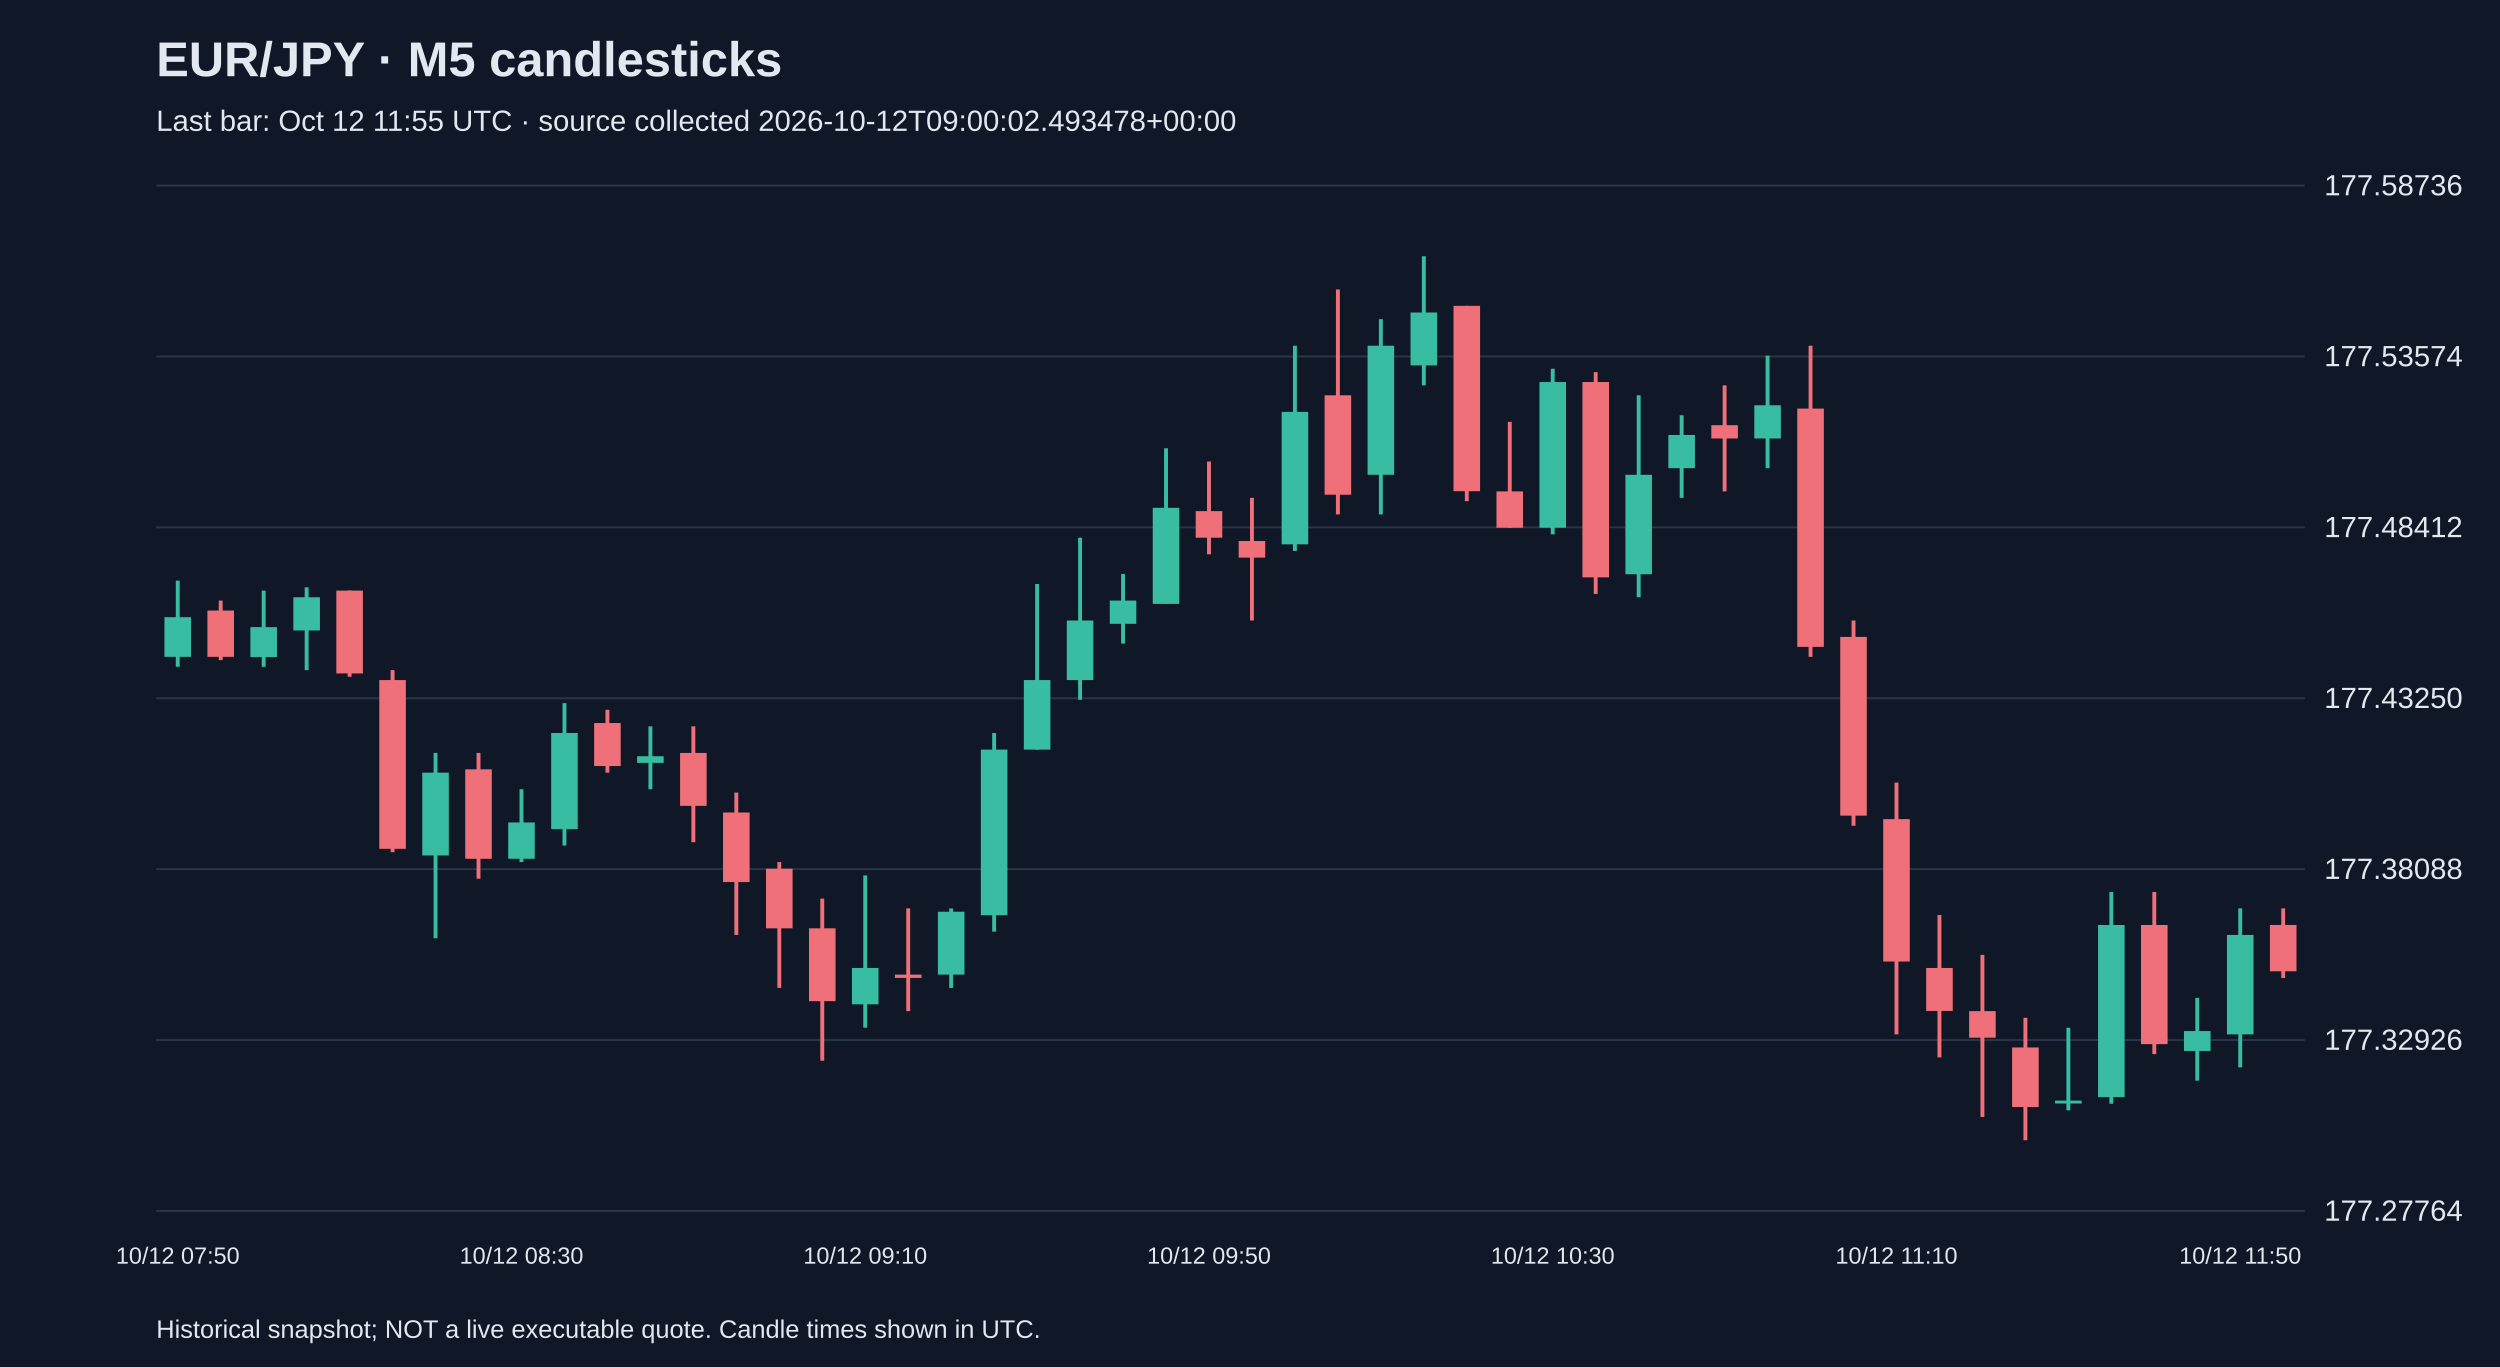
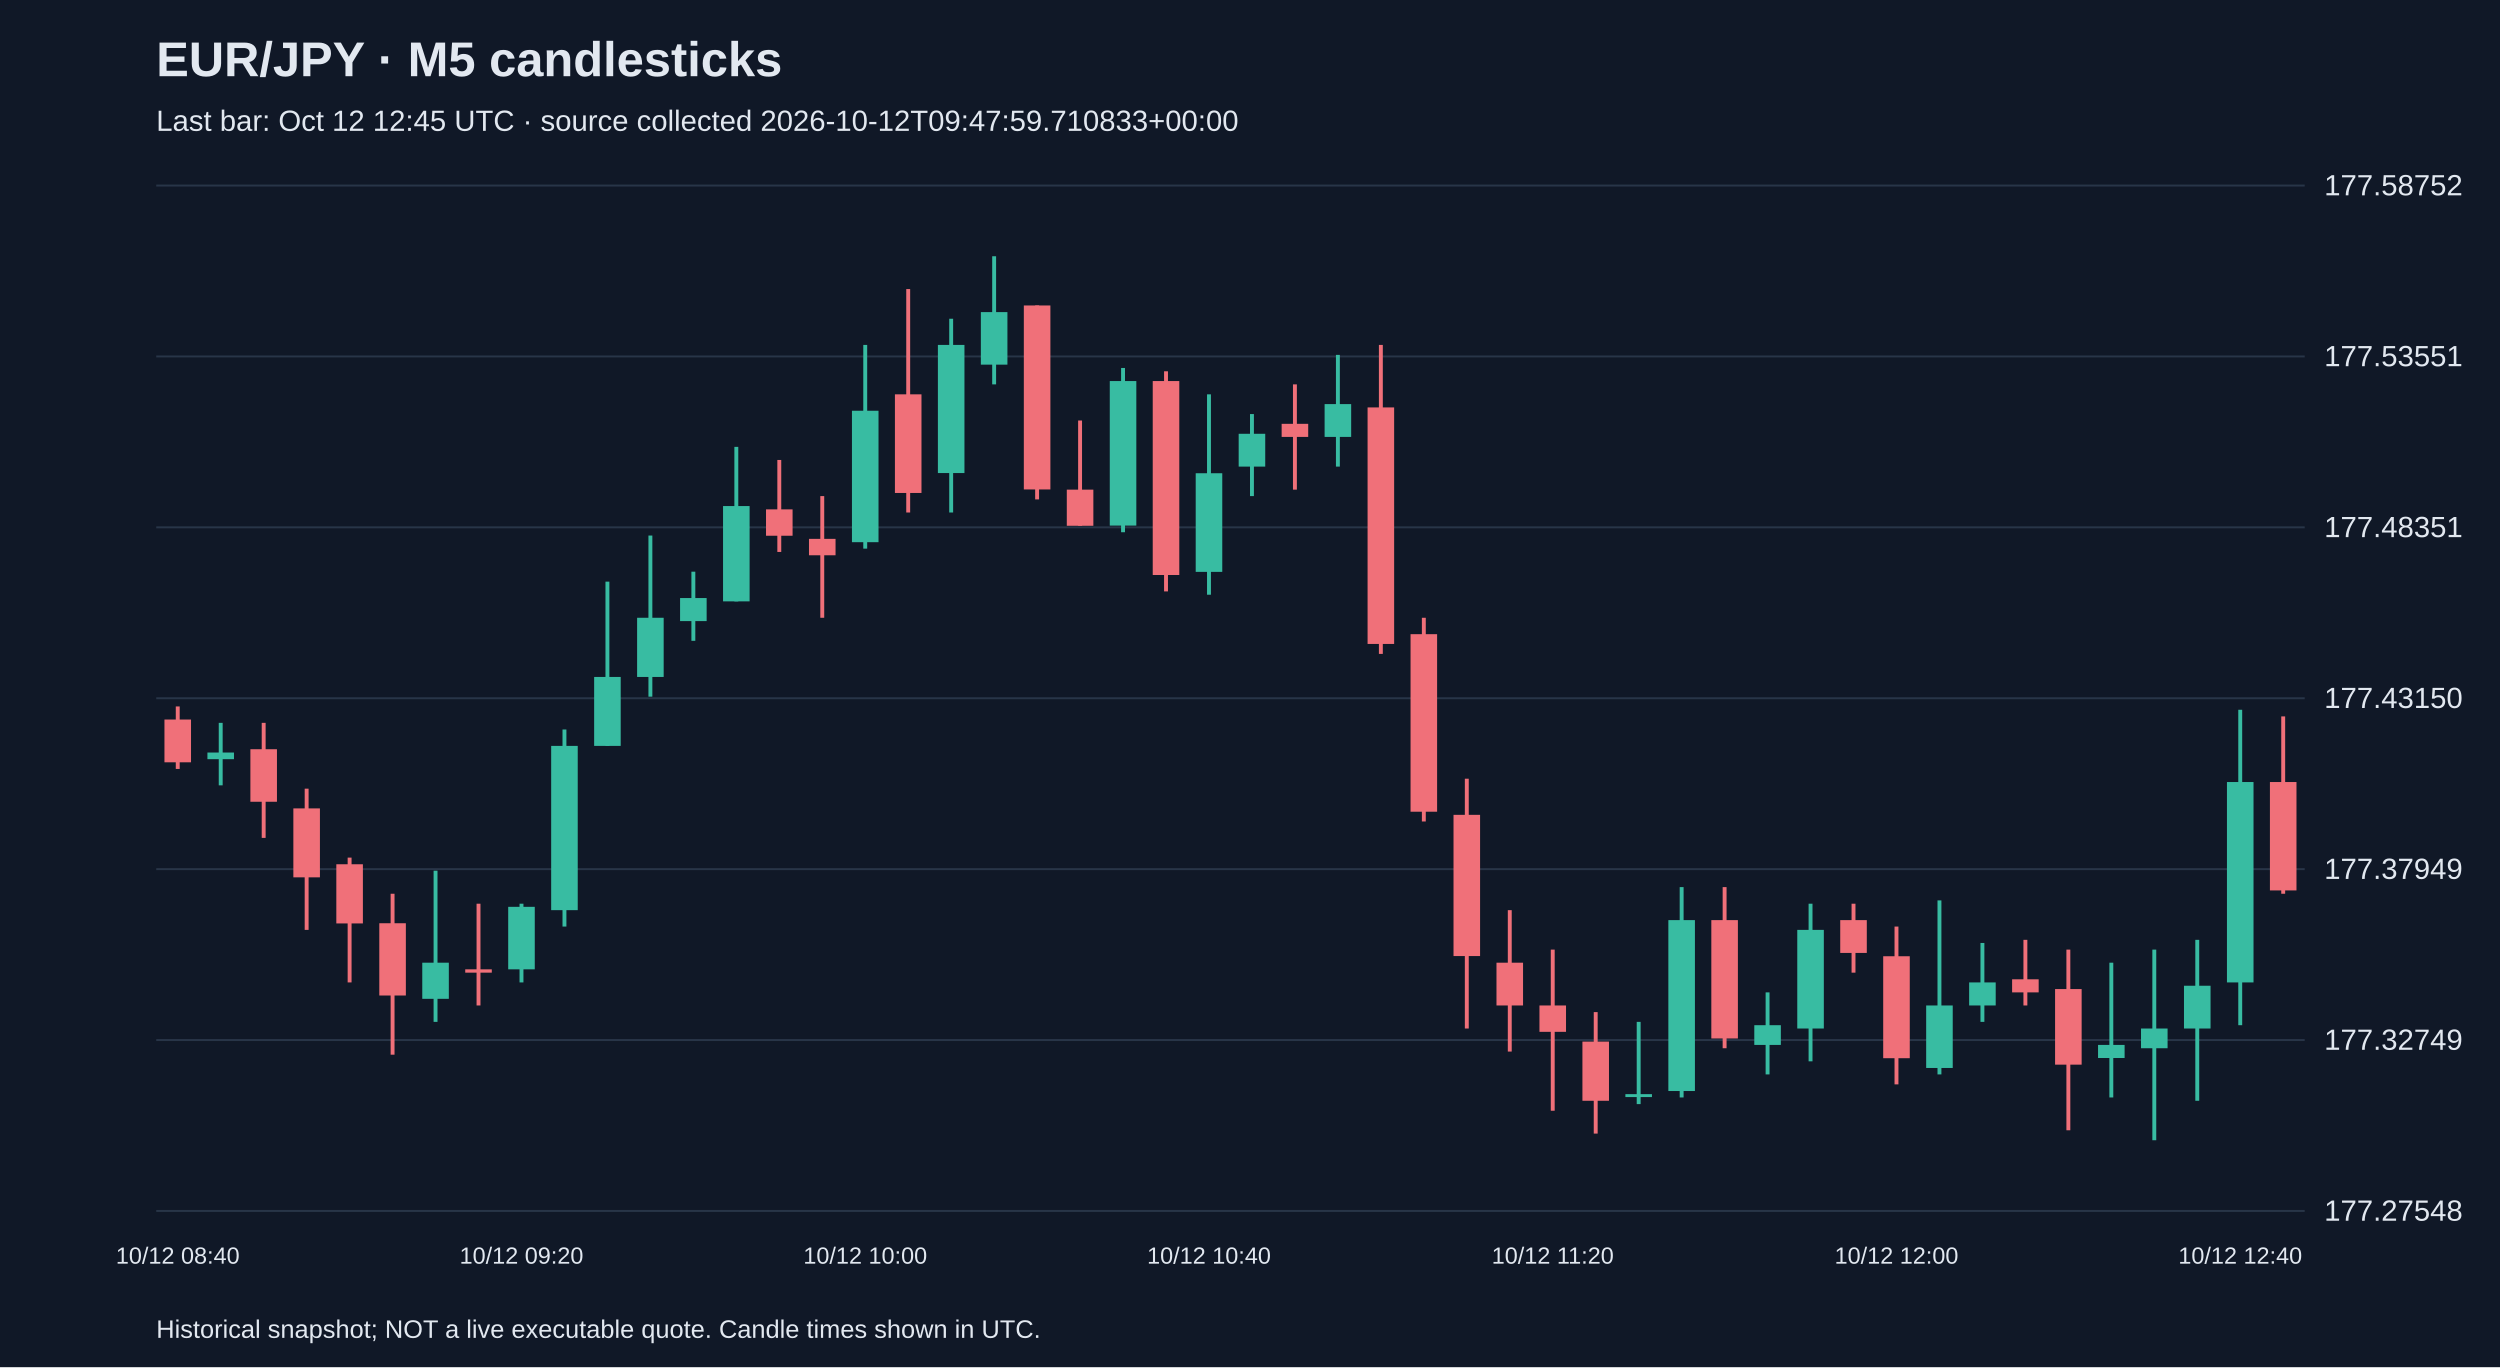
<svg xmlns="http://www.w3.org/2000/svg" viewBox="0 0 1280 700">
  <rect width="100%" height="100%" fill="#101827" />
  <style>text{font-family:Arial,sans-serif;fill:#e2e8f0}</style>
  <text x="80" y="39" font-size="25" font-weight="bold">EUR/JPY · M5 candlesticks</text>
-   <text x="80" y="67" font-size="15" fill="#a6b1c5">Last bar: Oct 12 11:55 UTC · source collected 2026-10-12T09:00:02.493478+00:00</text>
+   <text x="80" y="67" font-size="15" fill="#a6b1c5">Last bar: Oct 12 12:45 UTC · source collected 2026-10-12T09:47:59.710833+00:00</text>
  <line x1="80" y1="620.0" x2="1180" y2="620.0" stroke="#283548" />
-   <text x="1190" y="625.0" font-size="15">177.27764</text>
+   <text x="1190" y="625.0" font-size="15">177.27548</text>
  <line x1="80" y1="532.5" x2="1180" y2="532.5" stroke="#283548" />
-   <text x="1190" y="537.5" font-size="15">177.32926</text>
+   <text x="1190" y="537.5" font-size="15">177.32749</text>
  <line x1="80" y1="445.0" x2="1180" y2="445.0" stroke="#283548" />
-   <text x="1190" y="450.0" font-size="15">177.38088</text>
+   <text x="1190" y="450.0" font-size="15">177.37949</text>
  <line x1="80" y1="357.5" x2="1180" y2="357.5" stroke="#283548" />
-   <text x="1190" y="362.5" font-size="15">177.43250</text>
+   <text x="1190" y="362.5" font-size="15">177.43150</text>
  <line x1="80" y1="270.0" x2="1180" y2="270.0" stroke="#283548" />
-   <text x="1190" y="275.0" font-size="15">177.48412</text>
+   <text x="1190" y="275.0" font-size="15">177.48351</text>
  <line x1="80" y1="182.5" x2="1180" y2="182.5" stroke="#283548" />
-   <text x="1190" y="187.5" font-size="15">177.53574</text>
+   <text x="1190" y="187.5" font-size="15">177.53551</text>
  <line x1="80" y1="95.0" x2="1180" y2="95.0" stroke="#283548" />
-   <text x="1190" y="100.0" font-size="15">177.58736</text>
-   <line x1="91.0" y1="297.3" x2="91.0" y2="341.4" stroke="#38bca2" stroke-width="2" />
-   <rect x="84.2" y="316.0" width="13.6" height="20.3" fill="#38bca2" />
-   <text x="91.0" y="647" text-anchor="middle" font-size="12">10/12 07:50</text>
-   <line x1="113.0" y1="307.5" x2="113.0" y2="338.0" stroke="#f07079" stroke-width="2" />
-   <rect x="106.2" y="312.6" width="13.6" height="23.7" fill="#f07079" />
-   <line x1="135.0" y1="302.4" x2="135.0" y2="341.4" stroke="#38bca2" stroke-width="2" />
-   <rect x="128.2" y="321.1" width="13.6" height="15.3" fill="#38bca2" />
-   <line x1="157.0" y1="300.7" x2="157.0" y2="343.1" stroke="#38bca2" stroke-width="2" />
-   <rect x="150.2" y="305.8" width="13.6" height="17.0" fill="#38bca2" />
-   <line x1="179.0" y1="302.4" x2="179.0" y2="346.5" stroke="#f07079" stroke-width="2" />
-   <rect x="172.2" y="302.4" width="13.6" height="42.4" fill="#f07079" />
-   <line x1="201.0" y1="343.1" x2="201.0" y2="436.3" stroke="#f07079" stroke-width="2" />
-   <rect x="194.2" y="348.2" width="13.6" height="86.4" fill="#f07079" />
-   <line x1="223.0" y1="385.5" x2="223.0" y2="480.4" stroke="#38bca2" stroke-width="2" />
-   <rect x="216.2" y="395.6" width="13.6" height="42.4" fill="#38bca2" />
-   <line x1="245.0" y1="385.5" x2="245.0" y2="449.9" stroke="#f07079" stroke-width="2" />
-   <rect x="238.2" y="393.9" width="13.6" height="45.8" fill="#f07079" />
-   <line x1="267.0" y1="404.1" x2="267.0" y2="441.4" stroke="#38bca2" stroke-width="2" />
-   <rect x="260.2" y="421.1" width="13.6" height="18.6" fill="#38bca2" />
-   <text x="267.0" y="647" text-anchor="middle" font-size="12">10/12 08:30</text>
-   <line x1="289.0" y1="360.0" x2="289.0" y2="432.9" stroke="#38bca2" stroke-width="2" />
-   <rect x="282.2" y="375.3" width="13.6" height="49.2" fill="#38bca2" />
-   <line x1="311.0" y1="363.4" x2="311.0" y2="395.6" stroke="#f07079" stroke-width="2" />
-   <rect x="304.2" y="370.2" width="13.6" height="22.0" fill="#f07079" />
-   <line x1="333.0" y1="371.9" x2="333.0" y2="404.1" stroke="#38bca2" stroke-width="2" />
-   <rect x="326.2" y="387.2" width="13.6" height="3.4" fill="#38bca2" />
-   <line x1="355.0" y1="371.9" x2="355.0" y2="431.2" stroke="#f07079" stroke-width="2" />
-   <rect x="348.2" y="385.5" width="13.6" height="27.1" fill="#f07079" />
-   <line x1="377.0" y1="405.8" x2="377.0" y2="478.7" stroke="#f07079" stroke-width="2" />
-   <rect x="370.2" y="416.0" width="13.6" height="35.6" fill="#f07079" />
-   <line x1="399.0" y1="441.4" x2="399.0" y2="505.8" stroke="#f07079" stroke-width="2" />
-   <rect x="392.2" y="444.8" width="13.6" height="30.5" fill="#f07079" />
-   <line x1="421.0" y1="460.1" x2="421.0" y2="543.1" stroke="#f07079" stroke-width="2" />
-   <rect x="414.2" y="475.3" width="13.6" height="37.3" fill="#f07079" />
-   <line x1="443.0" y1="448.2" x2="443.0" y2="526.2" stroke="#38bca2" stroke-width="2" />
-   <rect x="436.2" y="495.6" width="13.6" height="18.6" fill="#38bca2" />
-   <text x="443.0" y="647" text-anchor="middle" font-size="12">10/12 09:10</text>
-   <line x1="465.0" y1="465.1" x2="465.0" y2="517.7" stroke="#f07079" stroke-width="2" />
-   <rect x="458.2" y="499.0" width="13.6" height="1.7" fill="#f07079" />
-   <line x1="487.0" y1="465.1" x2="487.0" y2="505.8" stroke="#38bca2" stroke-width="2" />
-   <rect x="480.2" y="466.8" width="13.6" height="32.2" fill="#38bca2" />
-   <line x1="509.0" y1="375.3" x2="509.0" y2="477.0" stroke="#38bca2" stroke-width="2" />
-   <rect x="502.2" y="383.8" width="13.6" height="84.8" fill="#38bca2" />
-   <line x1="531.0" y1="299.0" x2="531.0" y2="383.8" stroke="#38bca2" stroke-width="2" />
-   <rect x="524.2" y="348.2" width="13.6" height="35.6" fill="#38bca2" />
-   <line x1="553.0" y1="275.3" x2="553.0" y2="358.3" stroke="#38bca2" stroke-width="2" />
-   <rect x="546.2" y="317.7" width="13.6" height="30.5" fill="#38bca2" />
-   <line x1="575.0" y1="293.9" x2="575.0" y2="329.5" stroke="#38bca2" stroke-width="2" />
-   <rect x="568.2" y="307.5" width="13.6" height="11.9" fill="#38bca2" />
-   <line x1="597.0" y1="229.5" x2="597.0" y2="309.2" stroke="#38bca2" stroke-width="2" />
-   <rect x="590.2" y="260.0" width="13.6" height="49.2" fill="#38bca2" />
-   <line x1="619.0" y1="236.3" x2="619.0" y2="283.8" stroke="#f07079" stroke-width="2" />
-   <rect x="612.2" y="261.7" width="13.6" height="13.6" fill="#f07079" />
-   <text x="619.0" y="647" text-anchor="middle" font-size="12">10/12 09:50</text>
-   <line x1="641.0" y1="254.9" x2="641.0" y2="317.7" stroke="#f07079" stroke-width="2" />
-   <rect x="634.2" y="277.0" width="13.6" height="8.5" fill="#f07079" />
-   <line x1="663.0" y1="177.0" x2="663.0" y2="282.1" stroke="#38bca2" stroke-width="2" />
-   <rect x="656.2" y="210.9" width="13.6" height="67.8" fill="#38bca2" />
-   <line x1="685.0" y1="148.2" x2="685.0" y2="263.4" stroke="#f07079" stroke-width="2" />
-   <rect x="678.2" y="202.4" width="13.6" height="50.9" fill="#f07079" />
-   <line x1="707.0" y1="163.4" x2="707.0" y2="263.4" stroke="#38bca2" stroke-width="2" />
-   <rect x="700.2" y="177.0" width="13.6" height="66.1" fill="#38bca2" />
-   <line x1="729.0" y1="131.2" x2="729.0" y2="197.3" stroke="#38bca2" stroke-width="2" />
-   <rect x="722.2" y="160.0" width="13.6" height="27.1" fill="#38bca2" />
-   <line x1="751.0" y1="156.6" x2="751.0" y2="256.6" stroke="#f07079" stroke-width="2" />
-   <rect x="744.2" y="156.6" width="13.6" height="94.9" fill="#f07079" />
-   <line x1="773.0" y1="216.0" x2="773.0" y2="270.2" stroke="#f07079" stroke-width="2" />
-   <rect x="766.2" y="251.6" width="13.6" height="18.6" fill="#f07079" />
-   <line x1="795.0" y1="188.8" x2="795.0" y2="273.6" stroke="#38bca2" stroke-width="2" />
-   <rect x="788.2" y="195.6" width="13.6" height="74.6" fill="#38bca2" />
-   <text x="795.0" y="647" text-anchor="middle" font-size="12">10/12 10:30</text>
-   <line x1="817.0" y1="190.5" x2="817.0" y2="304.1" stroke="#f07079" stroke-width="2" />
-   <rect x="810.2" y="195.6" width="13.6" height="100.0" fill="#f07079" />
-   <line x1="839.0" y1="202.4" x2="839.0" y2="305.8" stroke="#38bca2" stroke-width="2" />
-   <rect x="832.2" y="243.1" width="13.6" height="50.9" fill="#38bca2" />
-   <line x1="861.0" y1="212.6" x2="861.0" y2="254.9" stroke="#38bca2" stroke-width="2" />
-   <rect x="854.2" y="222.7" width="13.6" height="17.0" fill="#38bca2" />
-   <line x1="883.0" y1="197.3" x2="883.0" y2="251.6" stroke="#f07079" stroke-width="2" />
-   <rect x="876.2" y="217.7" width="13.6" height="6.8" fill="#f07079" />
-   <line x1="905.0" y1="182.1" x2="905.0" y2="239.7" stroke="#38bca2" stroke-width="2" />
-   <rect x="898.2" y="207.5" width="13.6" height="17.0" fill="#38bca2" />
-   <line x1="927.0" y1="177.0" x2="927.0" y2="336.3" stroke="#f07079" stroke-width="2" />
-   <rect x="920.2" y="209.2" width="13.6" height="122.0" fill="#f07079" />
-   <line x1="949.0" y1="317.7" x2="949.0" y2="422.8" stroke="#f07079" stroke-width="2" />
-   <rect x="942.2" y="326.1" width="13.6" height="91.5" fill="#f07079" />
-   <line x1="971.0" y1="400.7" x2="971.0" y2="529.6" stroke="#f07079" stroke-width="2" />
-   <rect x="964.2" y="419.4" width="13.6" height="72.9" fill="#f07079" />
-   <text x="971.0" y="647" text-anchor="middle" font-size="12">10/12 11:10</text>
-   <line x1="993.0" y1="468.5" x2="993.0" y2="541.4" stroke="#f07079" stroke-width="2" />
-   <rect x="986.2" y="495.6" width="13.6" height="22.0" fill="#f07079" />
-   <line x1="1015.0" y1="488.9" x2="1015.0" y2="571.9" stroke="#f07079" stroke-width="2" />
-   <rect x="1008.2" y="517.7" width="13.6" height="13.6" fill="#f07079" />
-   <line x1="1037.0" y1="521.1" x2="1037.0" y2="583.8" stroke="#f07079" stroke-width="2" />
-   <rect x="1030.2" y="536.3" width="13.6" height="30.5" fill="#f07079" />
-   <line x1="1059.0" y1="526.2" x2="1059.0" y2="568.5" stroke="#38bca2" stroke-width="2" />
-   <rect x="1052.2" y="563.5" width="13.6" height="1.5" fill="#38bca2" />
-   <line x1="1081.0" y1="456.7" x2="1081.0" y2="565.1" stroke="#38bca2" stroke-width="2" />
-   <rect x="1074.2" y="473.6" width="13.6" height="88.1" fill="#38bca2" />
-   <line x1="1103.0" y1="456.7" x2="1103.0" y2="539.7" stroke="#f07079" stroke-width="2" />
-   <rect x="1096.2" y="473.6" width="13.6" height="61.0" fill="#f07079" />
-   <line x1="1125.0" y1="510.9" x2="1125.0" y2="553.3" stroke="#38bca2" stroke-width="2" />
-   <rect x="1118.2" y="527.9" width="13.6" height="10.2" fill="#38bca2" />
-   <line x1="1147.0" y1="465.1" x2="1147.0" y2="546.5" stroke="#38bca2" stroke-width="2" />
-   <rect x="1140.2" y="478.7" width="13.6" height="50.9" fill="#38bca2" />
-   <text x="1147.0" y="647" text-anchor="middle" font-size="12">10/12 11:50</text>
-   <line x1="1169.0" y1="465.1" x2="1169.0" y2="500.7" stroke="#f07079" stroke-width="2" />
-   <rect x="1162.2" y="473.6" width="13.6" height="23.7" fill="#f07079" />
+   <text x="1190" y="100.0" font-size="15">177.58752</text>
+   <line x1="91.0" y1="361.7" x2="91.0" y2="393.7" stroke="#f07079" stroke-width="2" />
+   <rect x="84.2" y="368.4" width="13.6" height="21.9" fill="#f07079" />
+   <text x="91.0" y="647" text-anchor="middle" font-size="12">10/12 08:40</text>
+   <line x1="113.0" y1="370.1" x2="113.0" y2="402.1" stroke="#38bca2" stroke-width="2" />
+   <rect x="106.2" y="385.3" width="13.6" height="3.4" fill="#38bca2" />
+   <line x1="135.0" y1="370.1" x2="135.0" y2="429.0" stroke="#f07079" stroke-width="2" />
+   <rect x="128.2" y="383.6" width="13.6" height="26.9" fill="#f07079" />
+   <line x1="157.0" y1="403.8" x2="157.0" y2="476.1" stroke="#f07079" stroke-width="2" />
+   <rect x="150.2" y="413.9" width="13.6" height="35.3" fill="#f07079" />
+   <line x1="179.0" y1="439.1" x2="179.0" y2="503.0" stroke="#f07079" stroke-width="2" />
+   <rect x="172.2" y="442.5" width="13.6" height="30.3" fill="#f07079" />
+   <line x1="201.0" y1="457.6" x2="201.0" y2="540.0" stroke="#f07079" stroke-width="2" />
+   <rect x="194.2" y="472.7" width="13.6" height="37.0" fill="#f07079" />
+   <line x1="223.0" y1="445.8" x2="223.0" y2="523.2" stroke="#38bca2" stroke-width="2" />
+   <rect x="216.2" y="492.9" width="13.6" height="18.5" fill="#38bca2" />
+   <line x1="245.0" y1="462.7" x2="245.0" y2="514.8" stroke="#f07079" stroke-width="2" />
+   <rect x="238.2" y="496.3" width="13.6" height="1.7" fill="#f07079" />
+   <line x1="267.0" y1="462.7" x2="267.0" y2="503.0" stroke="#38bca2" stroke-width="2" />
+   <rect x="260.2" y="464.3" width="13.6" height="32.0" fill="#38bca2" />
+   <text x="267.0" y="647" text-anchor="middle" font-size="12">10/12 09:20</text>
+   <line x1="289.0" y1="373.5" x2="289.0" y2="474.4" stroke="#38bca2" stroke-width="2" />
+   <rect x="282.2" y="381.9" width="13.6" height="84.1" fill="#38bca2" />
+   <line x1="311.0" y1="297.8" x2="311.0" y2="381.9" stroke="#38bca2" stroke-width="2" />
+   <rect x="304.2" y="346.6" width="13.6" height="35.3" fill="#38bca2" />
+   <line x1="333.0" y1="274.2" x2="333.0" y2="356.7" stroke="#38bca2" stroke-width="2" />
+   <rect x="326.2" y="316.3" width="13.6" height="30.3" fill="#38bca2" />
+   <line x1="355.0" y1="292.7" x2="355.0" y2="328.1" stroke="#38bca2" stroke-width="2" />
+   <rect x="348.2" y="306.2" width="13.6" height="11.8" fill="#38bca2" />
+   <line x1="377.0" y1="228.8" x2="377.0" y2="307.9" stroke="#38bca2" stroke-width="2" />
+   <rect x="370.2" y="259.1" width="13.6" height="48.8" fill="#38bca2" />
+   <line x1="399.0" y1="235.5" x2="399.0" y2="282.6" stroke="#f07079" stroke-width="2" />
+   <rect x="392.2" y="260.8" width="13.6" height="13.5" fill="#f07079" />
+   <line x1="421.0" y1="254.0" x2="421.0" y2="316.3" stroke="#f07079" stroke-width="2" />
+   <rect x="414.2" y="275.9" width="13.6" height="8.4" fill="#f07079" />
+   <line x1="443.0" y1="176.6" x2="443.0" y2="280.9" stroke="#38bca2" stroke-width="2" />
+   <rect x="436.2" y="210.3" width="13.6" height="67.3" fill="#38bca2" />
+   <text x="443.0" y="647" text-anchor="middle" font-size="12">10/12 10:00</text>
+   <line x1="465.0" y1="148.0" x2="465.0" y2="262.4" stroke="#f07079" stroke-width="2" />
+   <rect x="458.2" y="201.9" width="13.6" height="50.5" fill="#f07079" />
+   <line x1="487.0" y1="163.2" x2="487.0" y2="262.4" stroke="#38bca2" stroke-width="2" />
+   <rect x="480.2" y="176.6" width="13.6" height="65.6" fill="#38bca2" />
+   <line x1="509.0" y1="131.2" x2="509.0" y2="196.8" stroke="#38bca2" stroke-width="2" />
+   <rect x="502.2" y="159.8" width="13.6" height="26.9" fill="#38bca2" />
+   <line x1="531.0" y1="156.4" x2="531.0" y2="255.7" stroke="#f07079" stroke-width="2" />
+   <rect x="524.2" y="156.4" width="13.6" height="94.2" fill="#f07079" />
+   <line x1="553.0" y1="215.3" x2="553.0" y2="269.2" stroke="#f07079" stroke-width="2" />
+   <rect x="546.2" y="250.7" width="13.6" height="18.5" fill="#f07079" />
+   <line x1="575.0" y1="188.4" x2="575.0" y2="272.5" stroke="#38bca2" stroke-width="2" />
+   <rect x="568.2" y="195.1" width="13.6" height="74.0" fill="#38bca2" />
+   <line x1="597.0" y1="190.1" x2="597.0" y2="302.8" stroke="#f07079" stroke-width="2" />
+   <rect x="590.2" y="195.1" width="13.6" height="99.3" fill="#f07079" />
+   <line x1="619.0" y1="201.9" x2="619.0" y2="304.5" stroke="#38bca2" stroke-width="2" />
+   <rect x="612.2" y="242.3" width="13.6" height="50.5" fill="#38bca2" />
+   <text x="619.0" y="647" text-anchor="middle" font-size="12">10/12 10:40</text>
+   <line x1="641.0" y1="212.0" x2="641.0" y2="254.0" stroke="#38bca2" stroke-width="2" />
+   <rect x="634.2" y="222.1" width="13.6" height="16.8" fill="#38bca2" />
+   <line x1="663.0" y1="196.8" x2="663.0" y2="250.7" stroke="#f07079" stroke-width="2" />
+   <rect x="656.2" y="217.0" width="13.6" height="6.7" fill="#f07079" />
+   <line x1="685.0" y1="181.7" x2="685.0" y2="238.9" stroke="#38bca2" stroke-width="2" />
+   <rect x="678.2" y="206.9" width="13.6" height="16.8" fill="#38bca2" />
+   <line x1="707.0" y1="176.6" x2="707.0" y2="334.8" stroke="#f07079" stroke-width="2" />
+   <rect x="700.2" y="208.6" width="13.6" height="121.1" fill="#f07079" />
+   <line x1="729.0" y1="316.3" x2="729.0" y2="420.6" stroke="#f07079" stroke-width="2" />
+   <rect x="722.2" y="324.7" width="13.6" height="90.9" fill="#f07079" />
+   <line x1="751.0" y1="398.7" x2="751.0" y2="526.6" stroke="#f07079" stroke-width="2" />
+   <rect x="744.2" y="417.2" width="13.6" height="72.3" fill="#f07079" />
+   <line x1="773.0" y1="466.0" x2="773.0" y2="538.4" stroke="#f07079" stroke-width="2" />
+   <rect x="766.2" y="492.9" width="13.6" height="21.9" fill="#f07079" />
+   <line x1="795.0" y1="486.2" x2="795.0" y2="568.7" stroke="#f07079" stroke-width="2" />
+   <rect x="788.2" y="514.8" width="13.6" height="13.5" fill="#f07079" />
+   <text x="795.0" y="647" text-anchor="middle" font-size="12">10/12 11:20</text>
+   <line x1="817.0" y1="518.2" x2="817.0" y2="580.4" stroke="#f07079" stroke-width="2" />
+   <rect x="810.2" y="533.3" width="13.6" height="30.3" fill="#f07079" />
+   <line x1="839.0" y1="523.2" x2="839.0" y2="565.3" stroke="#38bca2" stroke-width="2" />
+   <rect x="832.2" y="560.2" width="13.6" height="1.5" fill="#38bca2" />
+   <line x1="861.0" y1="454.2" x2="861.0" y2="561.9" stroke="#38bca2" stroke-width="2" />
+   <rect x="854.2" y="471.1" width="13.6" height="87.5" fill="#38bca2" />
+   <line x1="883.0" y1="454.2" x2="883.0" y2="536.7" stroke="#f07079" stroke-width="2" />
+   <rect x="876.2" y="471.1" width="13.6" height="60.6" fill="#f07079" />
+   <line x1="905.0" y1="508.1" x2="905.0" y2="550.1" stroke="#38bca2" stroke-width="2" />
+   <rect x="898.2" y="524.9" width="13.6" height="10.1" fill="#38bca2" />
+   <line x1="927.0" y1="462.7" x2="927.0" y2="543.4" stroke="#38bca2" stroke-width="2" />
+   <rect x="920.2" y="476.1" width="13.6" height="50.5" fill="#38bca2" />
+   <line x1="949.0" y1="462.7" x2="949.0" y2="498.0" stroke="#f07079" stroke-width="2" />
+   <rect x="942.2" y="471.1" width="13.6" height="16.8" fill="#f07079" />
+   <line x1="971.0" y1="474.4" x2="971.0" y2="555.2" stroke="#f07079" stroke-width="2" />
+   <rect x="964.2" y="489.6" width="13.6" height="52.2" fill="#f07079" />
+   <text x="971.0" y="647" text-anchor="middle" font-size="12">10/12 12:00</text>
+   <line x1="993.0" y1="461.0" x2="993.0" y2="550.1" stroke="#38bca2" stroke-width="2" />
+   <rect x="986.2" y="514.8" width="13.6" height="32.0" fill="#38bca2" />
+   <line x1="1015.0" y1="482.8" x2="1015.0" y2="523.2" stroke="#38bca2" stroke-width="2" />
+   <rect x="1008.2" y="503.0" width="13.6" height="11.8" fill="#38bca2" />
+   <line x1="1037.0" y1="481.2" x2="1037.0" y2="514.8" stroke="#f07079" stroke-width="2" />
+   <rect x="1030.2" y="501.4" width="13.6" height="6.7" fill="#f07079" />
+   <line x1="1059.0" y1="486.2" x2="1059.0" y2="578.7" stroke="#f07079" stroke-width="2" />
+   <rect x="1052.2" y="506.4" width="13.6" height="38.7" fill="#f07079" />
+   <line x1="1081.0" y1="492.9" x2="1081.0" y2="561.9" stroke="#38bca2" stroke-width="2" />
+   <rect x="1074.2" y="535.0" width="13.6" height="6.7" fill="#38bca2" />
+   <line x1="1103.0" y1="486.2" x2="1103.0" y2="583.8" stroke="#38bca2" stroke-width="2" />
+   <rect x="1096.2" y="526.6" width="13.6" height="10.1" fill="#38bca2" />
+   <line x1="1125.0" y1="481.2" x2="1125.0" y2="563.6" stroke="#38bca2" stroke-width="2" />
+   <rect x="1118.2" y="504.7" width="13.6" height="21.9" fill="#38bca2" />
+   <line x1="1147.0" y1="363.4" x2="1147.0" y2="524.9" stroke="#38bca2" stroke-width="2" />
+   <rect x="1140.2" y="400.4" width="13.6" height="102.6" fill="#38bca2" />
+   <text x="1147.0" y="647" text-anchor="middle" font-size="12">10/12 12:40</text>
+   <line x1="1169.0" y1="366.8" x2="1169.0" y2="457.6" stroke="#f07079" stroke-width="2" />
+   <rect x="1162.2" y="400.4" width="13.6" height="55.5" fill="#f07079" />
  <text x="80" y="685" font-size="13">Historical snapshot; NOT a live executable quote. Candle times shown in UTC.</text>
</svg>
